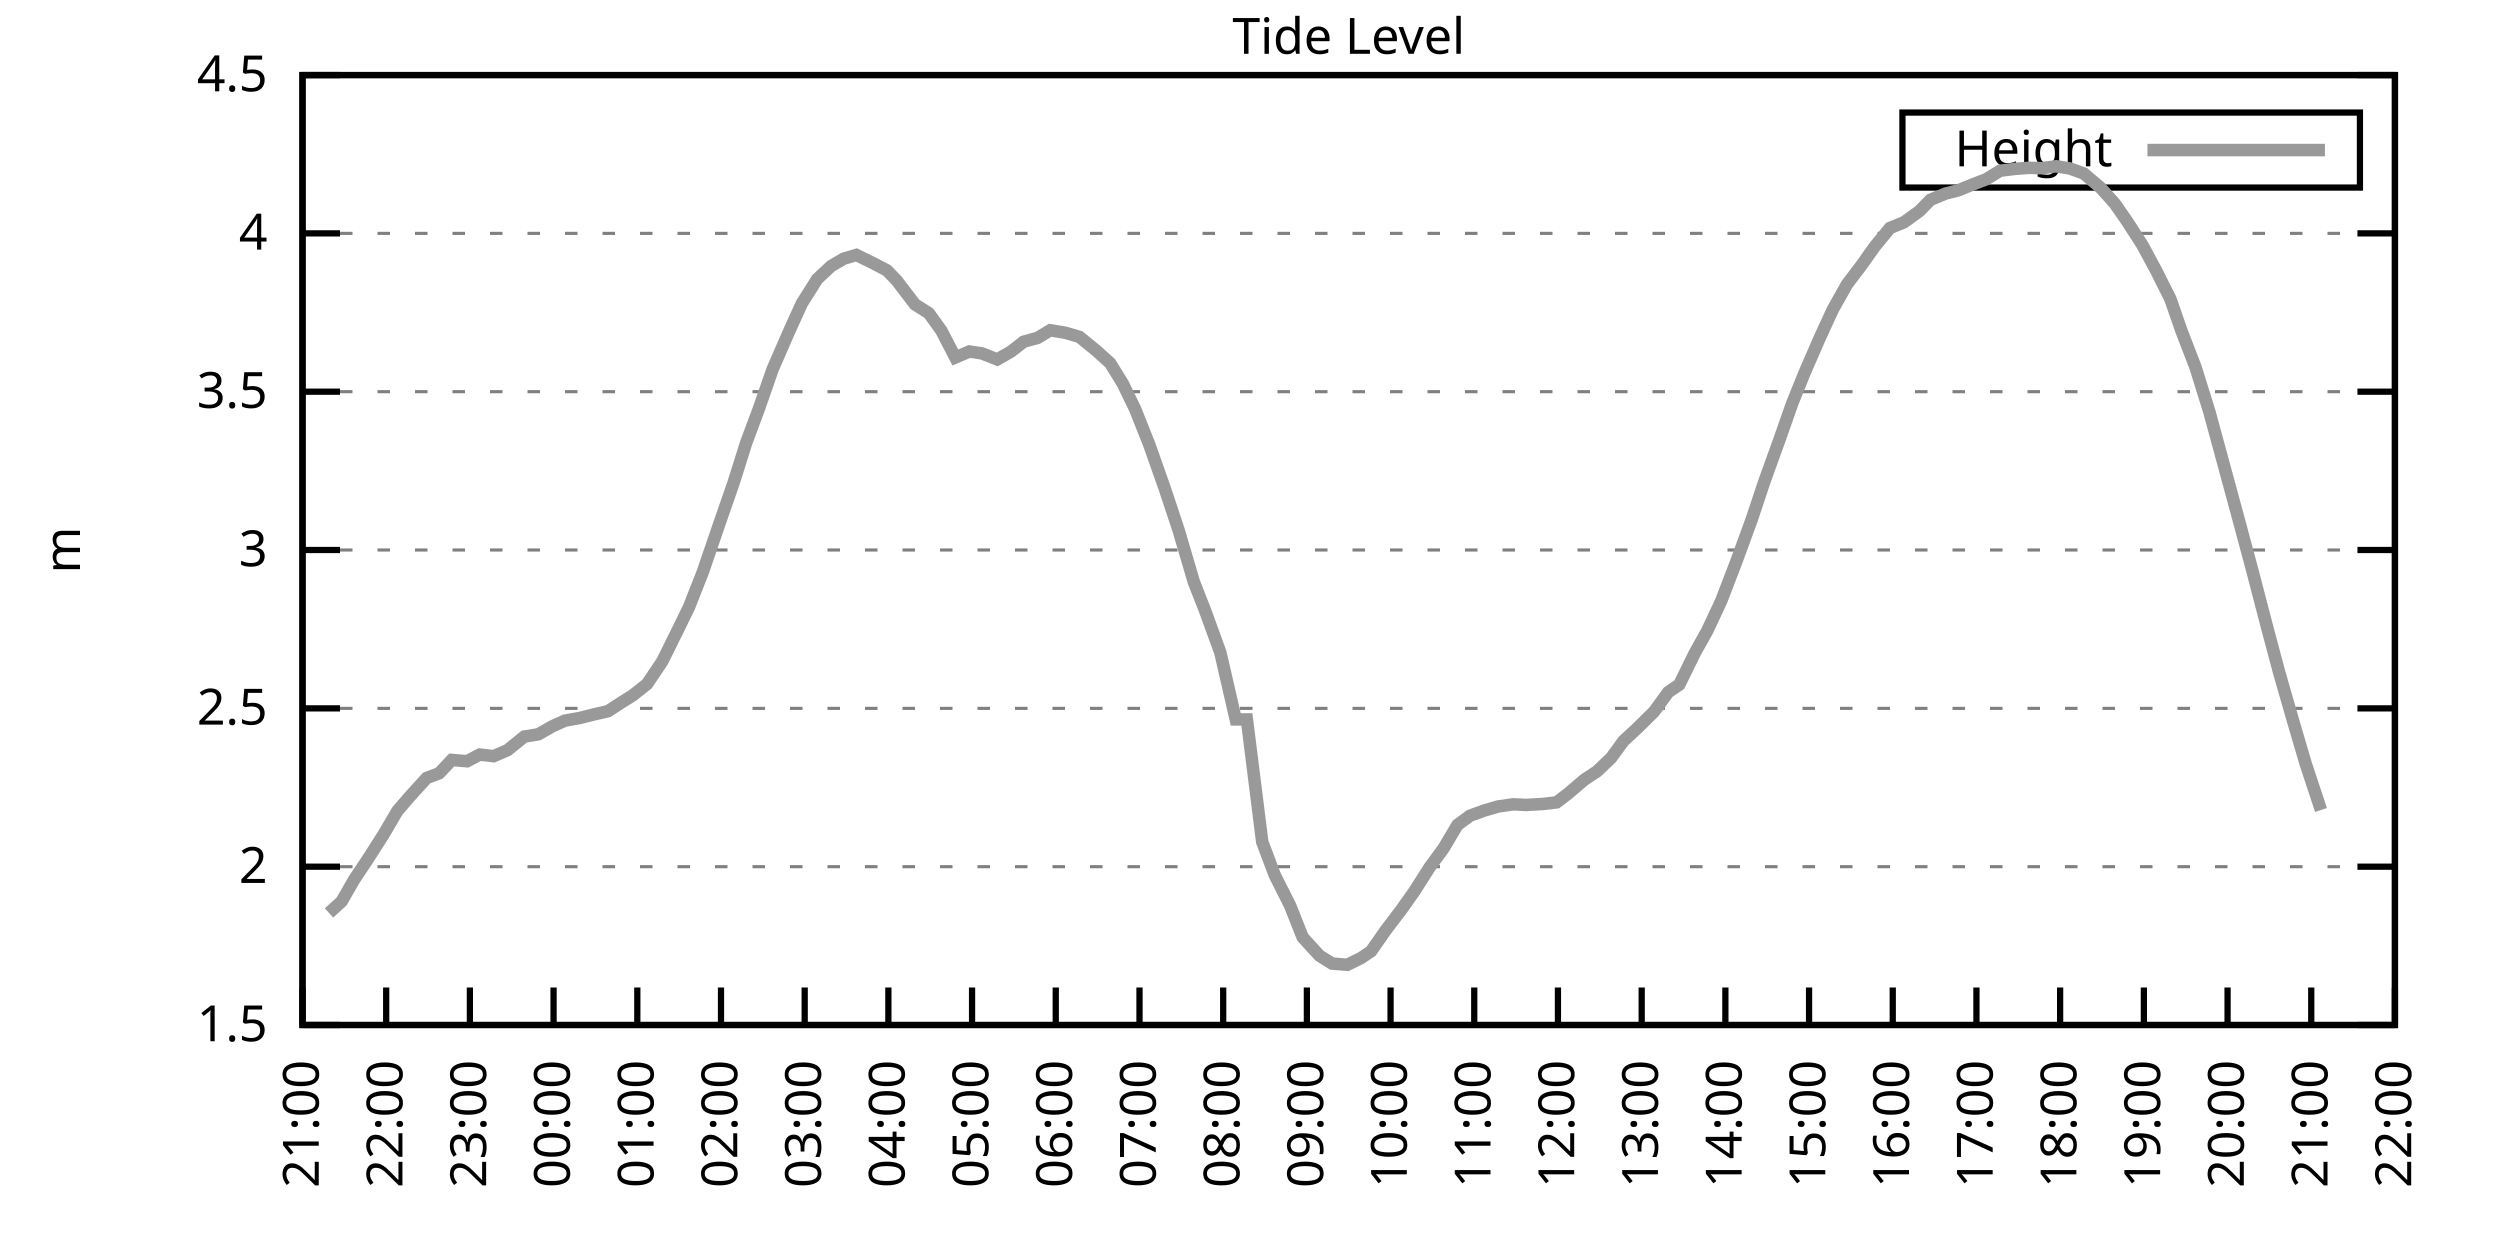
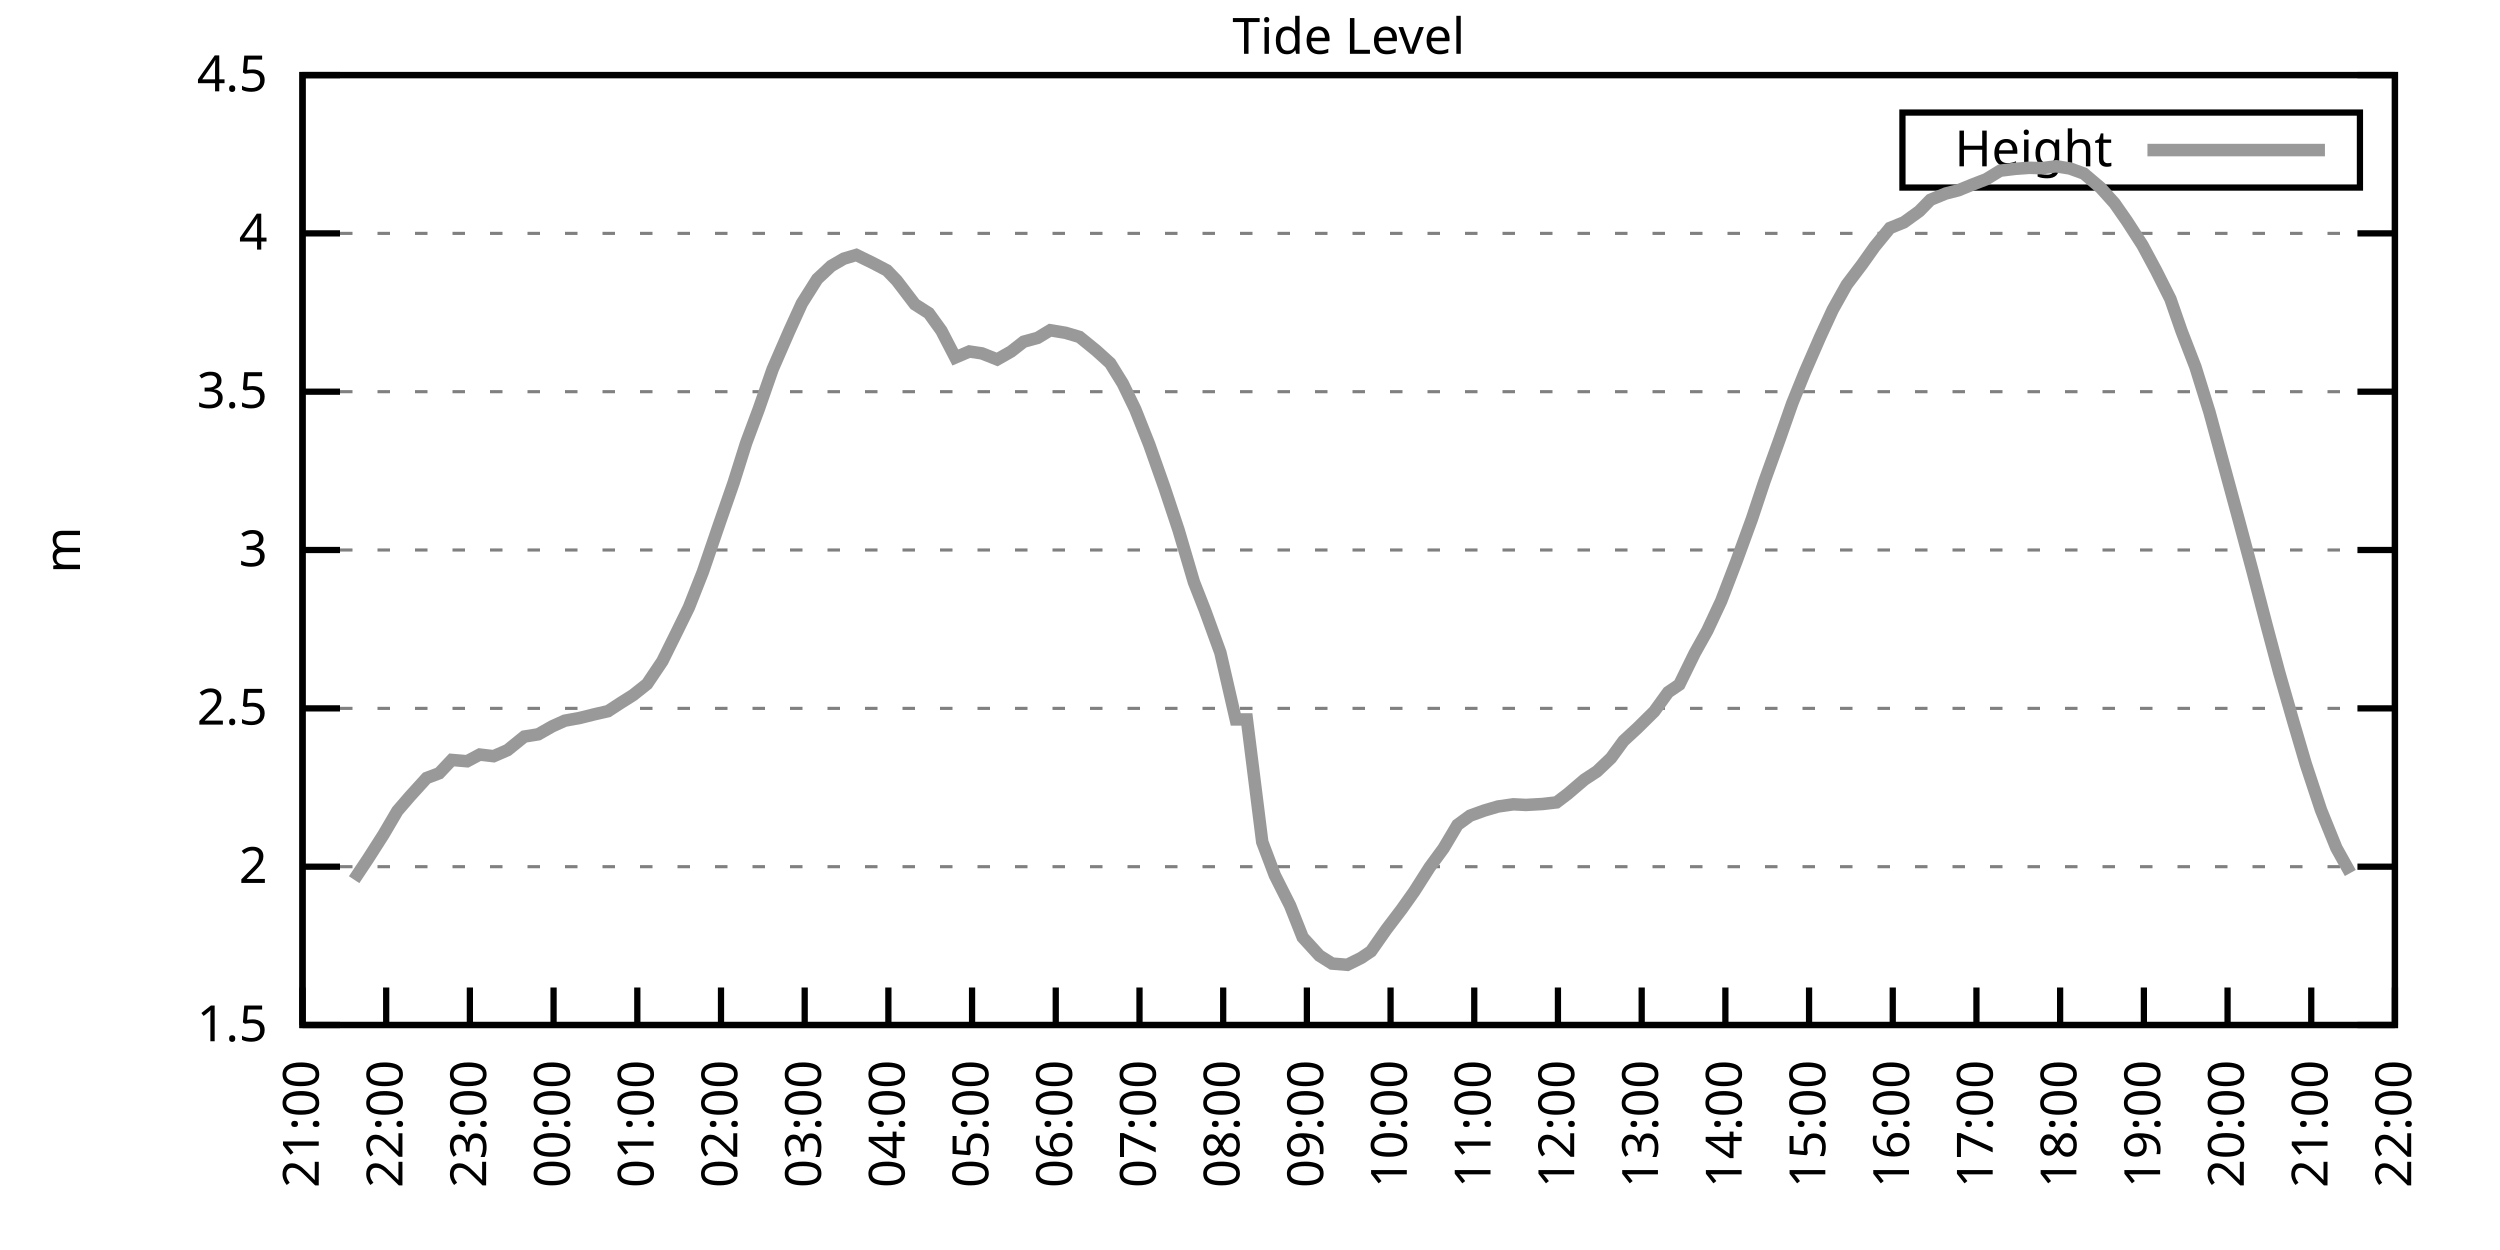
<svg xmlns="http://www.w3.org/2000/svg" xmlns:xlink="http://www.w3.org/1999/xlink" width="400" height="200" viewBox="0 0 400 200">
  <g id="gnuplot_canvas">
    <rect x="0" y="0" width="400" height="200" fill="none" />
    <defs>
      <circle id="gpDot" r="0.5" stroke-width="0.5" stroke="currentColor" />
      <path id="gpPt0" stroke-width="0.333" stroke="currentColor" d="M-1,0 h2 M0,-1 v2" />
      <path id="gpPt1" stroke-width="0.333" stroke="currentColor" d="M-1,-1 L1,1 M1,-1 L-1,1" />
      <path id="gpPt2" stroke-width="0.333" stroke="currentColor" d="M-1,0 L1,0 M0,-1 L0,1 M-1,-1 L1,1 M-1,1 L1,-1" />
      <rect id="gpPt3" stroke-width="0.333" stroke="currentColor" x="-1" y="-1" width="2" height="2" />
      <rect id="gpPt4" stroke-width="0.333" stroke="currentColor" fill="currentColor" x="-1" y="-1" width="2" height="2" />
      <circle id="gpPt5" stroke-width="0.333" stroke="currentColor" cx="0" cy="0" r="1" />
      <use xlink:href="#gpPt5" id="gpPt6" fill="currentColor" stroke="none" />
      <path id="gpPt7" stroke-width="0.333" stroke="currentColor" d="M0,-1.33 L-1.33,0.67 L1.33,0.67 z" />
      <use xlink:href="#gpPt7" id="gpPt8" fill="currentColor" stroke="none" />
      <use xlink:href="#gpPt7" id="gpPt9" stroke="currentColor" transform="rotate(180)" />
      <use xlink:href="#gpPt9" id="gpPt10" fill="currentColor" stroke="none" />
      <use xlink:href="#gpPt3" id="gpPt11" stroke="currentColor" transform="rotate(45)" />
      <use xlink:href="#gpPt11" id="gpPt12" fill="currentColor" stroke="none" />
      <path id="gpPt13" stroke-width="0.333" stroke="currentColor" d="M0,1.330 L1.265,0.411 L0.782,-1.067 L-0.782,-1.076 L-1.265,0.411 z" />
      <use xlink:href="#gpPt13" id="gpPt14" fill="currentColor" stroke="none" />
      <filter id="textbox" filterUnits="objectBoundingBox" x="0" y="0" height="1" width="1">
        <feFlood flood-color="white" flood-opacity="1" result="bgnd" />
        <feComposite in="SourceGraphic" in2="bgnd" operator="atop" />
      </filter>
      <filter id="greybox" filterUnits="objectBoundingBox" x="0" y="0" height="1" width="1">
        <feFlood flood-color="lightgrey" flood-opacity="1" result="grey" />
        <feComposite in="SourceGraphic" in2="grey" operator="atop" />
      </filter>
    </defs>
    <g fill="none" color="white" stroke="currentColor" stroke-width="1.00" stroke-linecap="butt" stroke-linejoin="miter">
</g>
    <g fill="none" color="black" stroke="currentColor" stroke-width="1.00" stroke-linecap="butt" stroke-linejoin="miter">
      <g stroke="none" shape-rendering="crispEdges">
        <polygon fill="rgb(255, 255, 255)" points="48.40,164.00 383.18,164.00 383.18,12.02 48.40,12.02 " />
      </g>
    </g>
    <g fill="none" color="black" stroke="currentColor" stroke-width="1.00" stroke-linecap="butt" stroke-linejoin="miter">
</g>
    <g fill="none" color="black" stroke="black" stroke-width="0.50" stroke-linecap="butt" stroke-linejoin="miter">
</g>
    <g fill="none" color="gray" stroke="currentColor" stroke-width="0.50" stroke-linecap="butt" stroke-linejoin="miter">
      <path stroke="gray" stroke-dasharray="2,4" class="gridline" d="M48.40,164.00 L383.19,164.00  " />
    </g>
    <g fill="none" color="gray" stroke="gray" stroke-width="1.00" stroke-linecap="butt" stroke-linejoin="miter">
</g>
    <g fill="none" color="black" stroke="currentColor" stroke-width="1.00" stroke-linecap="butt" stroke-linejoin="miter">
      <path stroke="black" d="M48.40,164.00 L54.40,164.00 M383.19,164.00 L377.19,164.00  " />
      <g transform="translate(42.80,166.60)" stroke="none" fill="black" font-family="Sans" font-size="8.00" text-anchor="end">
        <text>
          <tspan font-family="Sans"> 1.5</tspan>
        </text>
      </g>
    </g>
    <g fill="none" color="black" stroke="currentColor" stroke-width="1.00" stroke-linecap="butt" stroke-linejoin="miter">
</g>
    <g fill="none" color="black" stroke="black" stroke-width="0.50" stroke-linecap="butt" stroke-linejoin="miter">
</g>
    <g fill="none" color="gray" stroke="currentColor" stroke-width="0.50" stroke-linecap="butt" stroke-linejoin="miter">
      <path stroke="gray" stroke-dasharray="2,4" class="gridline" d="M48.40,138.67 L383.19,138.67  " />
    </g>
    <g fill="none" color="gray" stroke="gray" stroke-width="1.00" stroke-linecap="butt" stroke-linejoin="miter">
</g>
    <g fill="none" color="black" stroke="currentColor" stroke-width="1.00" stroke-linecap="butt" stroke-linejoin="miter">
      <path stroke="black" d="M48.40,138.67 L54.40,138.67 M383.19,138.67 L377.19,138.67  " />
      <g transform="translate(42.80,141.27)" stroke="none" fill="black" font-family="Sans" font-size="8.00" text-anchor="end">
        <text>
          <tspan font-family="Sans"> 2</tspan>
        </text>
      </g>
    </g>
    <g fill="none" color="black" stroke="currentColor" stroke-width="1.00" stroke-linecap="butt" stroke-linejoin="miter">
</g>
    <g fill="none" color="black" stroke="black" stroke-width="0.50" stroke-linecap="butt" stroke-linejoin="miter">
</g>
    <g fill="none" color="gray" stroke="currentColor" stroke-width="0.50" stroke-linecap="butt" stroke-linejoin="miter">
      <path stroke="gray" stroke-dasharray="2,4" class="gridline" d="M48.40,113.34 L383.19,113.34  " />
    </g>
    <g fill="none" color="gray" stroke="gray" stroke-width="1.00" stroke-linecap="butt" stroke-linejoin="miter">
</g>
    <g fill="none" color="black" stroke="currentColor" stroke-width="1.00" stroke-linecap="butt" stroke-linejoin="miter">
      <path stroke="black" d="M48.40,113.34 L54.40,113.34 M383.19,113.34 L377.19,113.34  " />
      <g transform="translate(42.80,115.94)" stroke="none" fill="black" font-family="Sans" font-size="8.00" text-anchor="end">
        <text>
          <tspan font-family="Sans"> 2.5</tspan>
        </text>
      </g>
    </g>
    <g fill="none" color="black" stroke="currentColor" stroke-width="1.00" stroke-linecap="butt" stroke-linejoin="miter">
</g>
    <g fill="none" color="black" stroke="black" stroke-width="0.50" stroke-linecap="butt" stroke-linejoin="miter">
</g>
    <g fill="none" color="gray" stroke="currentColor" stroke-width="0.50" stroke-linecap="butt" stroke-linejoin="miter">
      <path stroke="gray" stroke-dasharray="2,4" class="gridline" d="M48.40,88.00 L383.19,88.00  " />
    </g>
    <g fill="none" color="gray" stroke="gray" stroke-width="1.00" stroke-linecap="butt" stroke-linejoin="miter">
</g>
    <g fill="none" color="black" stroke="currentColor" stroke-width="1.00" stroke-linecap="butt" stroke-linejoin="miter">
      <path stroke="black" d="M48.40,88.00 L54.40,88.00 M383.19,88.00 L377.19,88.00  " />
      <g transform="translate(42.80,90.60)" stroke="none" fill="black" font-family="Sans" font-size="8.00" text-anchor="end">
        <text>
          <tspan font-family="Sans"> 3</tspan>
        </text>
      </g>
    </g>
    <g fill="none" color="black" stroke="currentColor" stroke-width="1.00" stroke-linecap="butt" stroke-linejoin="miter">
</g>
    <g fill="none" color="black" stroke="black" stroke-width="0.50" stroke-linecap="butt" stroke-linejoin="miter">
</g>
    <g fill="none" color="gray" stroke="currentColor" stroke-width="0.50" stroke-linecap="butt" stroke-linejoin="miter">
      <path stroke="gray" stroke-dasharray="2,4" class="gridline" d="M48.40,62.67 L383.19,62.67  " />
    </g>
    <g fill="none" color="gray" stroke="gray" stroke-width="1.00" stroke-linecap="butt" stroke-linejoin="miter">
</g>
    <g fill="none" color="black" stroke="currentColor" stroke-width="1.00" stroke-linecap="butt" stroke-linejoin="miter">
      <path stroke="black" d="M48.40,62.67 L54.40,62.67 M383.19,62.67 L377.19,62.67  " />
      <g transform="translate(42.80,65.27)" stroke="none" fill="black" font-family="Sans" font-size="8.00" text-anchor="end">
        <text>
          <tspan font-family="Sans"> 3.5</tspan>
        </text>
      </g>
    </g>
    <g fill="none" color="black" stroke="currentColor" stroke-width="1.00" stroke-linecap="butt" stroke-linejoin="miter">
</g>
    <g fill="none" color="black" stroke="black" stroke-width="0.50" stroke-linecap="butt" stroke-linejoin="miter">
</g>
    <g fill="none" color="gray" stroke="currentColor" stroke-width="0.50" stroke-linecap="butt" stroke-linejoin="miter">
      <path stroke="gray" stroke-dasharray="2,4" class="gridline" d="M48.40,37.34 L383.19,37.34  " />
    </g>
    <g fill="none" color="gray" stroke="gray" stroke-width="1.00" stroke-linecap="butt" stroke-linejoin="miter">
</g>
    <g fill="none" color="black" stroke="currentColor" stroke-width="1.00" stroke-linecap="butt" stroke-linejoin="miter">
      <path stroke="black" d="M48.40,37.34 L54.40,37.34 M383.19,37.34 L377.19,37.34  " />
      <g transform="translate(42.80,39.94)" stroke="none" fill="black" font-family="Sans" font-size="8.00" text-anchor="end">
        <text>
          <tspan font-family="Sans"> 4</tspan>
        </text>
      </g>
    </g>
    <g fill="none" color="black" stroke="currentColor" stroke-width="1.00" stroke-linecap="butt" stroke-linejoin="miter">
</g>
    <g fill="none" color="black" stroke="black" stroke-width="0.50" stroke-linecap="butt" stroke-linejoin="miter">
</g>
    <g fill="none" color="gray" stroke="currentColor" stroke-width="0.50" stroke-linecap="butt" stroke-linejoin="miter">
      <path stroke="gray" stroke-dasharray="2,4" class="gridline" d="M48.40,12.01 L383.19,12.01  " />
    </g>
    <g fill="none" color="gray" stroke="gray" stroke-width="1.00" stroke-linecap="butt" stroke-linejoin="miter">
</g>
    <g fill="none" color="black" stroke="currentColor" stroke-width="1.00" stroke-linecap="butt" stroke-linejoin="miter">
      <path stroke="black" d="M48.40,12.01 L54.40,12.01 M383.19,12.01 L377.19,12.01  " />
      <g transform="translate(42.80,14.61)" stroke="none" fill="black" font-family="Sans" font-size="8.00" text-anchor="end">
        <text>
          <tspan font-family="Sans"> 4.5</tspan>
        </text>
      </g>
    </g>
    <g fill="none" color="black" stroke="currentColor" stroke-width="1.00" stroke-linecap="butt" stroke-linejoin="miter">
      <path stroke="black" d="M48.40,164.00 L48.40,158.00  " />
      <g transform="translate(51.00,169.60) rotate(270.00)" stroke="none" fill="black" font-family="Sans" font-size="8.00" text-anchor="end">
        <text>
          <tspan font-family="Sans">21:00</tspan>
        </text>
      </g>
    </g>
    <g fill="none" color="black" stroke="currentColor" stroke-width="1.00" stroke-linecap="butt" stroke-linejoin="miter">
      <path stroke="black" d="M61.79,164.00 L61.79,158.00  " />
      <g transform="translate(64.39,169.60) rotate(270.00)" stroke="none" fill="black" font-family="Sans" font-size="8.00" text-anchor="end">
        <text>
          <tspan font-family="Sans">22:00</tspan>
        </text>
      </g>
    </g>
    <g fill="none" color="black" stroke="currentColor" stroke-width="1.00" stroke-linecap="butt" stroke-linejoin="miter">
      <path stroke="black" d="M75.18,164.00 L75.18,158.00  " />
      <g transform="translate(77.78,169.60) rotate(270.00)" stroke="none" fill="black" font-family="Sans" font-size="8.00" text-anchor="end">
        <text>
          <tspan font-family="Sans">23:00</tspan>
        </text>
      </g>
    </g>
    <g fill="none" color="black" stroke="currentColor" stroke-width="1.00" stroke-linecap="butt" stroke-linejoin="miter">
      <path stroke="black" d="M88.57,164.00 L88.57,158.00  " />
      <g transform="translate(91.17,169.60) rotate(270.00)" stroke="none" fill="black" font-family="Sans" font-size="8.00" text-anchor="end">
        <text>
          <tspan font-family="Sans">00:00</tspan>
        </text>
      </g>
    </g>
    <g fill="none" color="black" stroke="currentColor" stroke-width="1.00" stroke-linecap="butt" stroke-linejoin="miter">
      <path stroke="black" d="M101.97,164.00 L101.97,158.00  " />
      <g transform="translate(104.57,169.60) rotate(270.00)" stroke="none" fill="black" font-family="Sans" font-size="8.00" text-anchor="end">
        <text>
          <tspan font-family="Sans">01:00</tspan>
        </text>
      </g>
    </g>
    <g fill="none" color="black" stroke="currentColor" stroke-width="1.00" stroke-linecap="butt" stroke-linejoin="miter">
      <path stroke="black" d="M115.36,164.00 L115.36,158.00  " />
      <g transform="translate(117.96,169.60) rotate(270.00)" stroke="none" fill="black" font-family="Sans" font-size="8.00" text-anchor="end">
        <text>
          <tspan font-family="Sans">02:00</tspan>
        </text>
      </g>
    </g>
    <g fill="none" color="black" stroke="currentColor" stroke-width="1.00" stroke-linecap="butt" stroke-linejoin="miter">
      <path stroke="black" d="M128.75,164.00 L128.75,158.00  " />
      <g transform="translate(131.35,169.60) rotate(270.00)" stroke="none" fill="black" font-family="Sans" font-size="8.00" text-anchor="end">
        <text>
          <tspan font-family="Sans">03:00</tspan>
        </text>
      </g>
    </g>
    <g fill="none" color="black" stroke="currentColor" stroke-width="1.00" stroke-linecap="butt" stroke-linejoin="miter">
      <path stroke="black" d="M142.14,164.00 L142.14,158.00  " />
      <g transform="translate(144.74,169.60) rotate(270.00)" stroke="none" fill="black" font-family="Sans" font-size="8.00" text-anchor="end">
        <text>
          <tspan font-family="Sans">04:00</tspan>
        </text>
      </g>
    </g>
    <g fill="none" color="black" stroke="currentColor" stroke-width="1.00" stroke-linecap="butt" stroke-linejoin="miter">
      <path stroke="black" d="M155.53,164.00 L155.53,158.00  " />
      <g transform="translate(158.13,169.60) rotate(270.00)" stroke="none" fill="black" font-family="Sans" font-size="8.00" text-anchor="end">
        <text>
          <tspan font-family="Sans">05:00</tspan>
        </text>
      </g>
    </g>
    <g fill="none" color="black" stroke="currentColor" stroke-width="1.00" stroke-linecap="butt" stroke-linejoin="miter">
      <path stroke="black" d="M168.92,164.00 L168.92,158.00  " />
      <g transform="translate(171.52,169.60) rotate(270.00)" stroke="none" fill="black" font-family="Sans" font-size="8.00" text-anchor="end">
        <text>
          <tspan font-family="Sans">06:00</tspan>
        </text>
      </g>
    </g>
    <g fill="none" color="black" stroke="currentColor" stroke-width="1.00" stroke-linecap="butt" stroke-linejoin="miter">
      <path stroke="black" d="M182.32,164.00 L182.32,158.00  " />
      <g transform="translate(184.92,169.60) rotate(270.00)" stroke="none" fill="black" font-family="Sans" font-size="8.00" text-anchor="end">
        <text>
          <tspan font-family="Sans">07:00</tspan>
        </text>
      </g>
    </g>
    <g fill="none" color="black" stroke="currentColor" stroke-width="1.00" stroke-linecap="butt" stroke-linejoin="miter">
      <path stroke="black" d="M195.71,164.00 L195.71,158.00  " />
      <g transform="translate(198.31,169.60) rotate(270.00)" stroke="none" fill="black" font-family="Sans" font-size="8.00" text-anchor="end">
        <text>
          <tspan font-family="Sans">08:00</tspan>
        </text>
      </g>
    </g>
    <g fill="none" color="black" stroke="currentColor" stroke-width="1.00" stroke-linecap="butt" stroke-linejoin="miter">
      <path stroke="black" d="M209.10,164.00 L209.10,158.00  " />
      <g transform="translate(211.70,169.60) rotate(270.00)" stroke="none" fill="black" font-family="Sans" font-size="8.00" text-anchor="end">
        <text>
          <tspan font-family="Sans">09:00</tspan>
        </text>
      </g>
    </g>
    <g fill="none" color="black" stroke="currentColor" stroke-width="1.00" stroke-linecap="butt" stroke-linejoin="miter">
      <path stroke="black" d="M222.49,164.00 L222.49,158.00  " />
      <g transform="translate(225.09,169.60) rotate(270.00)" stroke="none" fill="black" font-family="Sans" font-size="8.00" text-anchor="end">
        <text>
          <tspan font-family="Sans">10:00</tspan>
        </text>
      </g>
    </g>
    <g fill="none" color="black" stroke="currentColor" stroke-width="1.00" stroke-linecap="butt" stroke-linejoin="miter">
      <path stroke="black" d="M235.88,164.00 L235.88,158.00  " />
      <g transform="translate(238.48,169.60) rotate(270.00)" stroke="none" fill="black" font-family="Sans" font-size="8.00" text-anchor="end">
        <text>
          <tspan font-family="Sans">11:00</tspan>
        </text>
      </g>
    </g>
    <g fill="none" color="black" stroke="currentColor" stroke-width="1.00" stroke-linecap="butt" stroke-linejoin="miter">
      <path stroke="black" d="M249.27,164.00 L249.27,158.00  " />
      <g transform="translate(251.87,169.60) rotate(270.00)" stroke="none" fill="black" font-family="Sans" font-size="8.00" text-anchor="end">
        <text>
          <tspan font-family="Sans">12:00</tspan>
        </text>
      </g>
    </g>
    <g fill="none" color="black" stroke="currentColor" stroke-width="1.00" stroke-linecap="butt" stroke-linejoin="miter">
      <path stroke="black" d="M262.67,164.00 L262.67,158.00  " />
      <g transform="translate(265.27,169.60) rotate(270.00)" stroke="none" fill="black" font-family="Sans" font-size="8.00" text-anchor="end">
        <text>
          <tspan font-family="Sans">13:00</tspan>
        </text>
      </g>
    </g>
    <g fill="none" color="black" stroke="currentColor" stroke-width="1.00" stroke-linecap="butt" stroke-linejoin="miter">
      <path stroke="black" d="M276.06,164.00 L276.06,158.00  " />
      <g transform="translate(278.66,169.60) rotate(270.00)" stroke="none" fill="black" font-family="Sans" font-size="8.00" text-anchor="end">
        <text>
          <tspan font-family="Sans">14:00</tspan>
        </text>
      </g>
    </g>
    <g fill="none" color="black" stroke="currentColor" stroke-width="1.00" stroke-linecap="butt" stroke-linejoin="miter">
      <path stroke="black" d="M289.45,164.00 L289.45,158.00  " />
      <g transform="translate(292.05,169.60) rotate(270.00)" stroke="none" fill="black" font-family="Sans" font-size="8.00" text-anchor="end">
        <text>
          <tspan font-family="Sans">15:00</tspan>
        </text>
      </g>
    </g>
    <g fill="none" color="black" stroke="currentColor" stroke-width="1.00" stroke-linecap="butt" stroke-linejoin="miter">
      <path stroke="black" d="M302.84,164.00 L302.84,158.00  " />
      <g transform="translate(305.44,169.60) rotate(270.00)" stroke="none" fill="black" font-family="Sans" font-size="8.00" text-anchor="end">
        <text>
          <tspan font-family="Sans">16:00</tspan>
        </text>
      </g>
    </g>
    <g fill="none" color="black" stroke="currentColor" stroke-width="1.00" stroke-linecap="butt" stroke-linejoin="miter">
      <path stroke="black" d="M316.23,164.00 L316.23,158.00  " />
      <g transform="translate(318.83,169.60) rotate(270.00)" stroke="none" fill="black" font-family="Sans" font-size="8.00" text-anchor="end">
        <text>
          <tspan font-family="Sans">17:00</tspan>
        </text>
      </g>
    </g>
    <g fill="none" color="black" stroke="currentColor" stroke-width="1.00" stroke-linecap="butt" stroke-linejoin="miter">
      <path stroke="black" d="M329.62,164.00 L329.62,158.00  " />
      <g transform="translate(332.22,169.60) rotate(270.00)" stroke="none" fill="black" font-family="Sans" font-size="8.00" text-anchor="end">
        <text>
          <tspan font-family="Sans">18:00</tspan>
        </text>
      </g>
    </g>
    <g fill="none" color="black" stroke="currentColor" stroke-width="1.00" stroke-linecap="butt" stroke-linejoin="miter">
      <path stroke="black" d="M343.02,164.00 L343.02,158.00  " />
      <g transform="translate(345.62,169.60) rotate(270.00)" stroke="none" fill="black" font-family="Sans" font-size="8.00" text-anchor="end">
        <text>
          <tspan font-family="Sans">19:00</tspan>
        </text>
      </g>
    </g>
    <g fill="none" color="black" stroke="currentColor" stroke-width="1.00" stroke-linecap="butt" stroke-linejoin="miter">
      <path stroke="black" d="M356.41,164.00 L356.41,158.00  " />
      <g transform="translate(359.01,169.60) rotate(270.00)" stroke="none" fill="black" font-family="Sans" font-size="8.00" text-anchor="end">
        <text>
          <tspan font-family="Sans">20:00</tspan>
        </text>
      </g>
    </g>
    <g fill="none" color="black" stroke="currentColor" stroke-width="1.00" stroke-linecap="butt" stroke-linejoin="miter">
      <path stroke="black" d="M369.80,164.00 L369.80,158.00  " />
      <g transform="translate(372.40,169.60) rotate(270.00)" stroke="none" fill="black" font-family="Sans" font-size="8.00" text-anchor="end">
        <text>
          <tspan font-family="Sans">21:00</tspan>
        </text>
      </g>
    </g>
    <g fill="none" color="black" stroke="currentColor" stroke-width="1.00" stroke-linecap="butt" stroke-linejoin="miter">
      <path stroke="black" d="M383.19,164.00 L383.19,158.00  " />
      <g transform="translate(385.79,169.60) rotate(270.00)" stroke="none" fill="black" font-family="Sans" font-size="8.00" text-anchor="end">
        <text>
          <tspan font-family="Sans">22:00</tspan>
        </text>
      </g>
    </g>
    <g fill="none" color="black" stroke="currentColor" stroke-width="1.00" stroke-linecap="butt" stroke-linejoin="miter">
</g>
    <g fill="none" color="black" stroke="currentColor" stroke-width="1.00" stroke-linecap="butt" stroke-linejoin="miter">
      <path stroke="black" d="M48.40,12.01 L48.40,164.00 L383.19,164.00 L383.19,12.01 L48.40,12.01 Z  " />
    </g>
    <g fill="none" color="black" stroke="currentColor" stroke-width="1.00" stroke-linecap="butt" stroke-linejoin="miter">
</g>
    <g fill="none" color="black" stroke="currentColor" stroke-width="1.00" stroke-linecap="butt" stroke-linejoin="miter">
      <path stroke="black" d="M304.39,30.01 L304.39,18.01 L377.59,18.01 L377.59,30.01 L304.39,30.01 Z  " />
    </g>
    <g id="Tide_level_plot_1">
      <g fill="none" color="white" stroke="black" stroke-width="2.00" stroke-linecap="butt" stroke-linejoin="miter">
</g>
      <g fill="none" color="black" stroke="currentColor" stroke-width="2.00" stroke-linecap="butt" stroke-linejoin="miter">
        <g transform="translate(337.99,26.61)" stroke="none" fill="black" font-family="Sans" font-size="8.00" text-anchor="end">
          <text>
            <tspan font-family="Sans">Height</tspan>
          </text>
        </g>
      </g>
      <g fill="none" color="black" stroke="currentColor" stroke-width="2.00" stroke-linecap="butt" stroke-linejoin="miter">
-         <path stroke="rgb(153, 153, 153)" d="M343.59,24.01 L371.99,24.01 M52.64,146.07 L54.65,144.24 L56.66,140.75 L58.89,137.40 L61.35,133.55 L63.58,129.75   L65.59,127.42 L68.26,124.48 L70.27,123.72 L72.28,121.59 L74.74,121.80 L76.75,120.73 L78.98,120.99 L81.21,120.02   L83.89,117.85 L86.12,117.49 L88.35,116.22 L90.36,115.31 L92.82,114.86 L95.05,114.30 L97.28,113.79 L99.29,112.48   L101.30,111.21 L103.53,109.44 L105.98,105.79 L108.44,100.82 L110.22,97.18 L112.46,91.50 L115.13,83.70 L117.37,77.26   L119.38,70.88 L121.38,65.51 L123.62,59.08 L126.29,52.95 L128.30,48.54 L130.76,44.64 L132.99,42.56 L135.00,41.39   L137.01,40.79 L139.69,42.10 L141.92,43.27 L143.48,44.89 L146.38,48.69 L148.61,50.11 L150.62,52.90 L152.85,57.20   L155.09,56.24 L157.10,56.54 L159.55,57.51 L161.78,56.24 L163.79,54.67 L166.02,54.06 L168.03,52.84 L170.49,53.25   L172.72,53.91 L175.40,56.09 L177.63,58.11 L179.64,61.36 L181.65,65.51 L183.88,71.13 L186.33,78.07 L188.57,84.81   L191.02,93.12 L192.81,97.68 L195.26,104.42 L197.72,115.11 L199.50,115.11 L201.96,134.72 L203.97,140.04 L206.42,144.90   L208.43,149.97 L211.11,152.90 L213.12,154.17 L215.57,154.37 L217.80,153.26 L219.37,152.20 L221.82,148.70 L224.28,145.46   L226.29,142.62 L228.74,138.77 L230.97,135.73 L233.20,131.98 L235.21,130.51 L237.44,129.70 L239.68,129.04 L242.13,128.69   L244.14,128.79 L246.82,128.64 L249.05,128.38 L250.84,127.02 L253.51,124.74 L255.52,123.42 L257.76,121.29 L259.76,118.55   L262.00,116.48 L264.67,113.84 L266.91,110.75 L268.69,109.54 L271.15,104.52 L273.16,100.92 L275.39,96.16 L277.84,89.78   L280.30,83.04 L282.31,77.01 L284.76,70.22 L286.77,64.50 L288.78,59.53 L291.23,53.91 L293.24,49.55 L295.48,45.55   L297.93,42.31 L299.94,39.47 L302.39,36.48 L304.63,35.57 L307.08,33.80 L308.87,31.97 L311.32,30.96 L313.33,30.45   L315.56,29.54 L317.79,28.68 L320.03,27.31 L322.48,27.01 L324.71,26.85 L326.72,26.91 L328.95,26.60 L331.19,26.96   L333.42,27.77 L336.10,30.05 L338.33,32.53 L340.34,35.42 L342.79,39.22 L345.02,43.37 L347.26,47.83 L349.04,52.95   L351.27,58.72 L353.51,65.92 L355.96,74.93 L358.19,83.14 L360.42,91.45 L362.66,100.06 L364.66,107.56 L366.90,115.36   L368.91,122.20 L371.36,129.60  " />
+         <path stroke="rgb(153, 153, 153)" d="M343.59,24.01 L371.99,24.01 M56.66,140.75 L58.89,137.40 L61.35,133.55 L63.58,129.75 L65.59,127.42 L68.26,124.48   L70.27,123.72 L72.28,121.59 L74.74,121.80 L76.75,120.73 L78.98,120.99 L81.21,120.02 L83.89,117.85 L86.12,117.49   L88.35,116.22 L90.36,115.31 L92.82,114.86 L95.05,114.30 L97.28,113.79 L99.29,112.48 L101.30,111.21 L103.53,109.44   L105.98,105.79 L108.44,100.82 L110.22,97.18 L112.46,91.50 L115.13,83.70 L117.37,77.26 L119.38,70.88 L121.38,65.51   L123.62,59.08 L126.29,52.95 L128.30,48.54 L130.76,44.64 L132.99,42.56 L135.00,41.39 L137.01,40.79 L139.69,42.10   L141.92,43.27 L143.48,44.89 L146.38,48.69 L148.61,50.11 L150.62,52.90 L152.85,57.20 L155.09,56.24 L157.10,56.54   L159.55,57.51 L161.78,56.24 L163.79,54.67 L166.02,54.06 L168.03,52.84 L170.49,53.25 L172.72,53.91 L175.40,56.09   L177.63,58.11 L179.64,61.36 L181.65,65.51 L183.88,71.13 L186.33,78.07 L188.57,84.81 L191.02,93.12 L192.81,97.68   L195.26,104.42 L197.72,115.11 L199.50,115.11 L201.96,134.72 L203.97,140.04 L206.42,144.90 L208.43,149.97 L211.11,152.90   L213.12,154.17 L215.57,154.37 L217.80,153.26 L219.37,152.20 L221.82,148.70 L224.28,145.46 L226.29,142.62 L228.74,138.77   L230.97,135.73 L233.20,131.98 L235.21,130.51 L237.44,129.70 L239.68,129.04 L242.13,128.69 L244.14,128.79 L246.82,128.64   L249.05,128.38 L250.84,127.02 L253.51,124.74 L255.52,123.42 L257.76,121.29 L259.76,118.55 L262.00,116.48 L264.67,113.84   L266.91,110.75 L268.69,109.54 L271.15,104.52 L273.16,100.92 L275.39,96.16 L277.84,89.78 L280.30,83.04 L282.31,77.01   L284.76,70.22 L286.77,64.50 L288.78,59.53 L291.23,53.91 L293.24,49.55 L295.48,45.55 L297.93,42.31 L299.94,39.47   L302.39,36.48 L304.63,35.57 L307.08,33.80 L308.87,31.97 L311.32,30.96 L313.33,30.45 L315.56,29.54 L317.79,28.68   L320.03,27.31 L322.48,27.01 L324.71,26.85 L326.72,26.91 L328.95,26.60 L331.19,26.96 L333.42,27.77 L336.10,30.05   L338.33,32.53 L340.34,35.42 L342.79,39.22 L345.02,43.37 L347.26,47.83 L349.04,52.95 L351.27,58.72 L353.51,65.92   L355.96,74.93 L358.19,83.14 L360.42,91.45 L362.66,100.06 L364.66,107.56 L366.90,115.36 L368.91,122.20 L371.36,129.60   L373.82,135.68 L376.05,139.68  " />
      </g>
    </g>
    <g fill="none" color="black" stroke="currentColor" stroke-width="2.00" stroke-linecap="butt" stroke-linejoin="miter">
</g>
    <g fill="none" color="black" stroke="black" stroke-width="1.00" stroke-linecap="butt" stroke-linejoin="miter">
</g>
    <g fill="none" color="black" stroke="currentColor" stroke-width="1.00" stroke-linecap="butt" stroke-linejoin="miter">
      <path stroke="black" d="M48.40,12.01 L48.40,164.00 L383.19,164.00 L383.19,12.01 L48.40,12.01 Z  " />
      <g transform="translate(12.80,88.01) rotate(270.00)" stroke="none" fill="black" font-family="Sans" font-size="8.00" text-anchor="middle">
        <text>
          <tspan font-family="Sans">m</tspan>
        </text>
      </g>
    </g>
    <g fill="none" color="black" stroke="currentColor" stroke-width="1.00" stroke-linecap="butt" stroke-linejoin="miter">
</g>
    <g fill="none" color="black" stroke="currentColor" stroke-width="1.00" stroke-linecap="butt" stroke-linejoin="miter">
      <g transform="translate(215.79,8.61)" stroke="none" fill="black" font-family="Sans" font-size="8.00" text-anchor="middle">
        <text>
          <tspan font-family="Sans">Tide Level</tspan>
        </text>
      </g>
    </g>
    <g fill="none" color="black" stroke="currentColor" stroke-width="1.00" stroke-linecap="butt" stroke-linejoin="miter">
</g>
  </g>
</svg>
